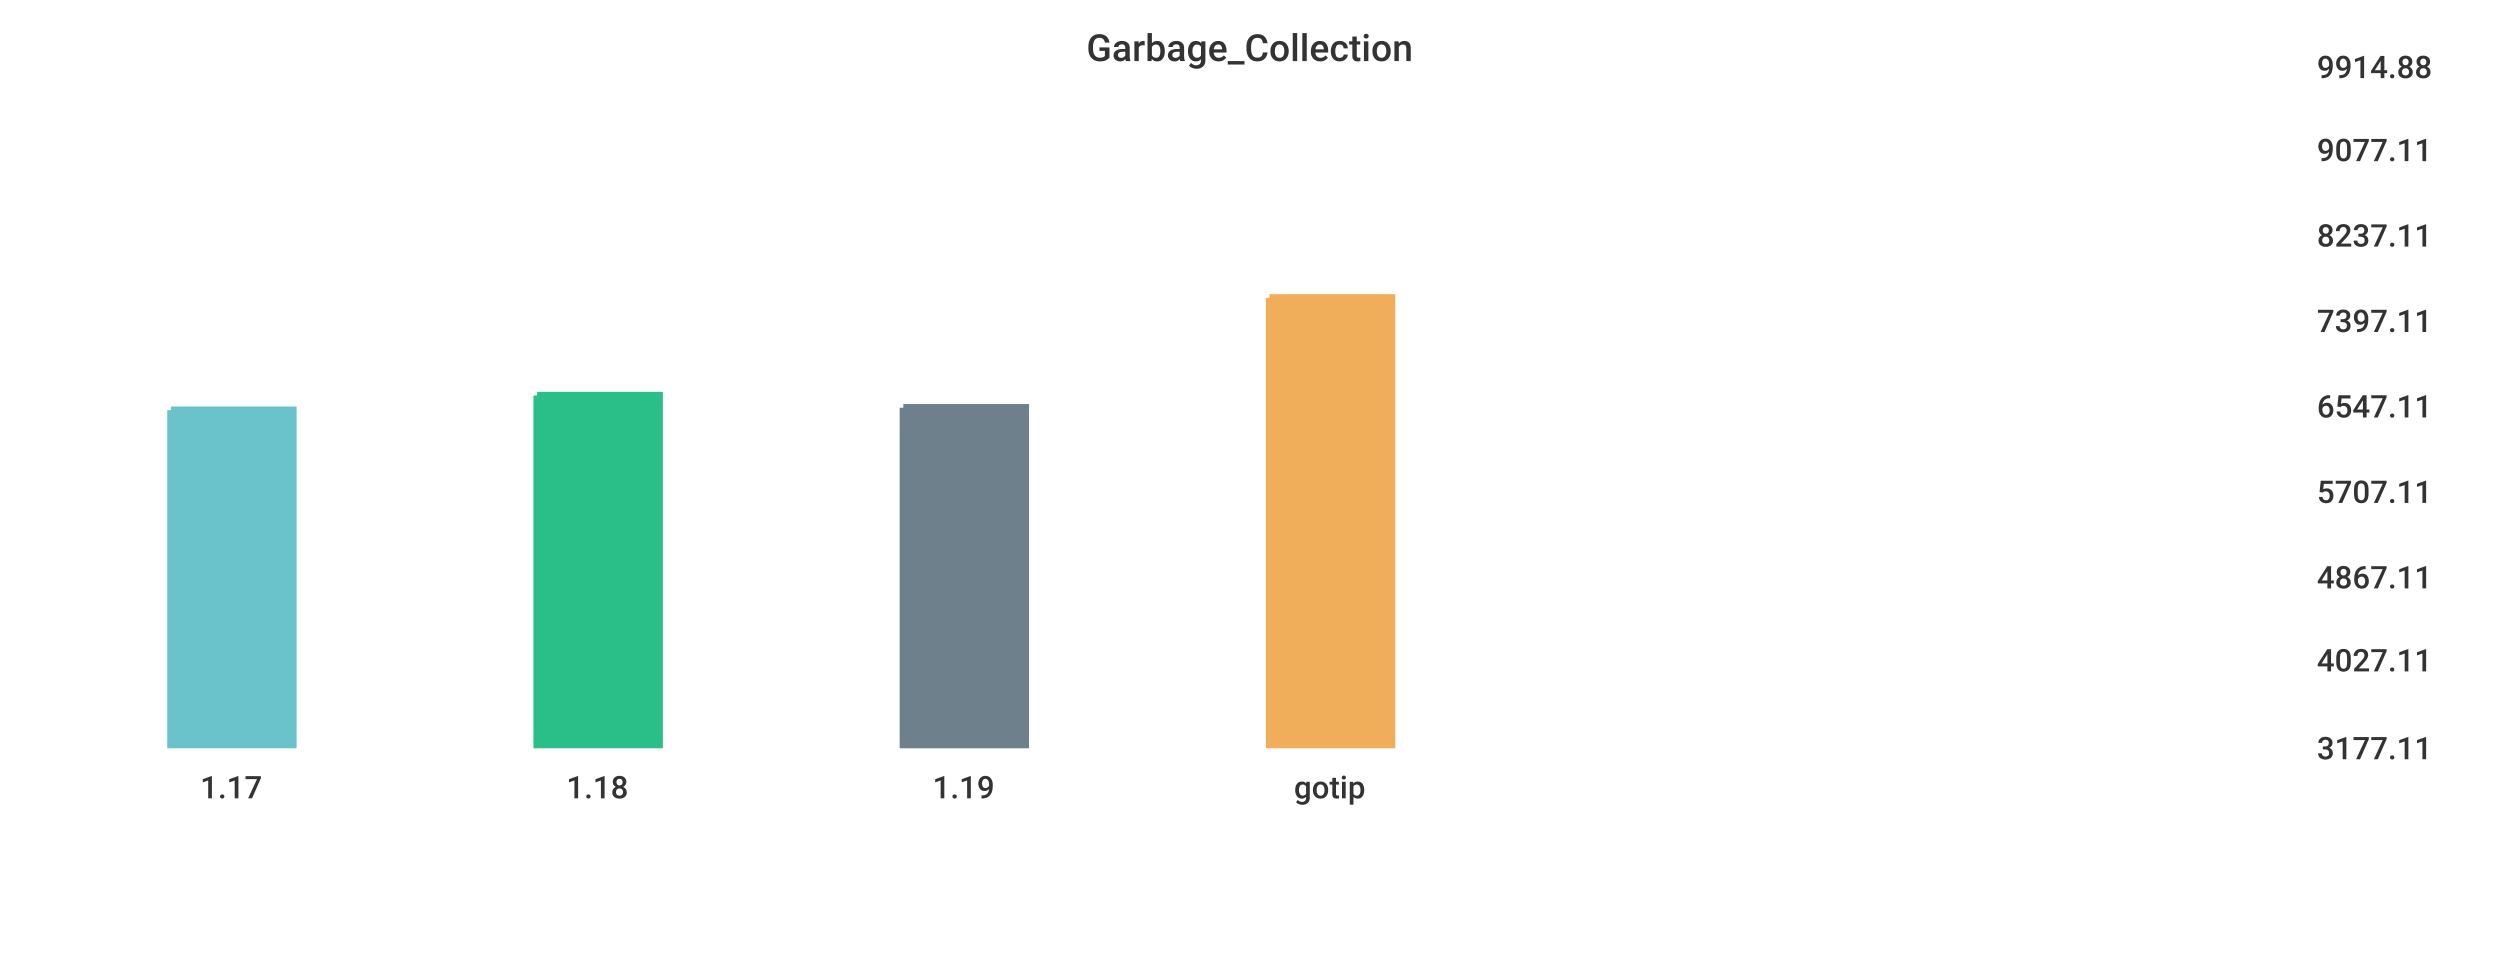
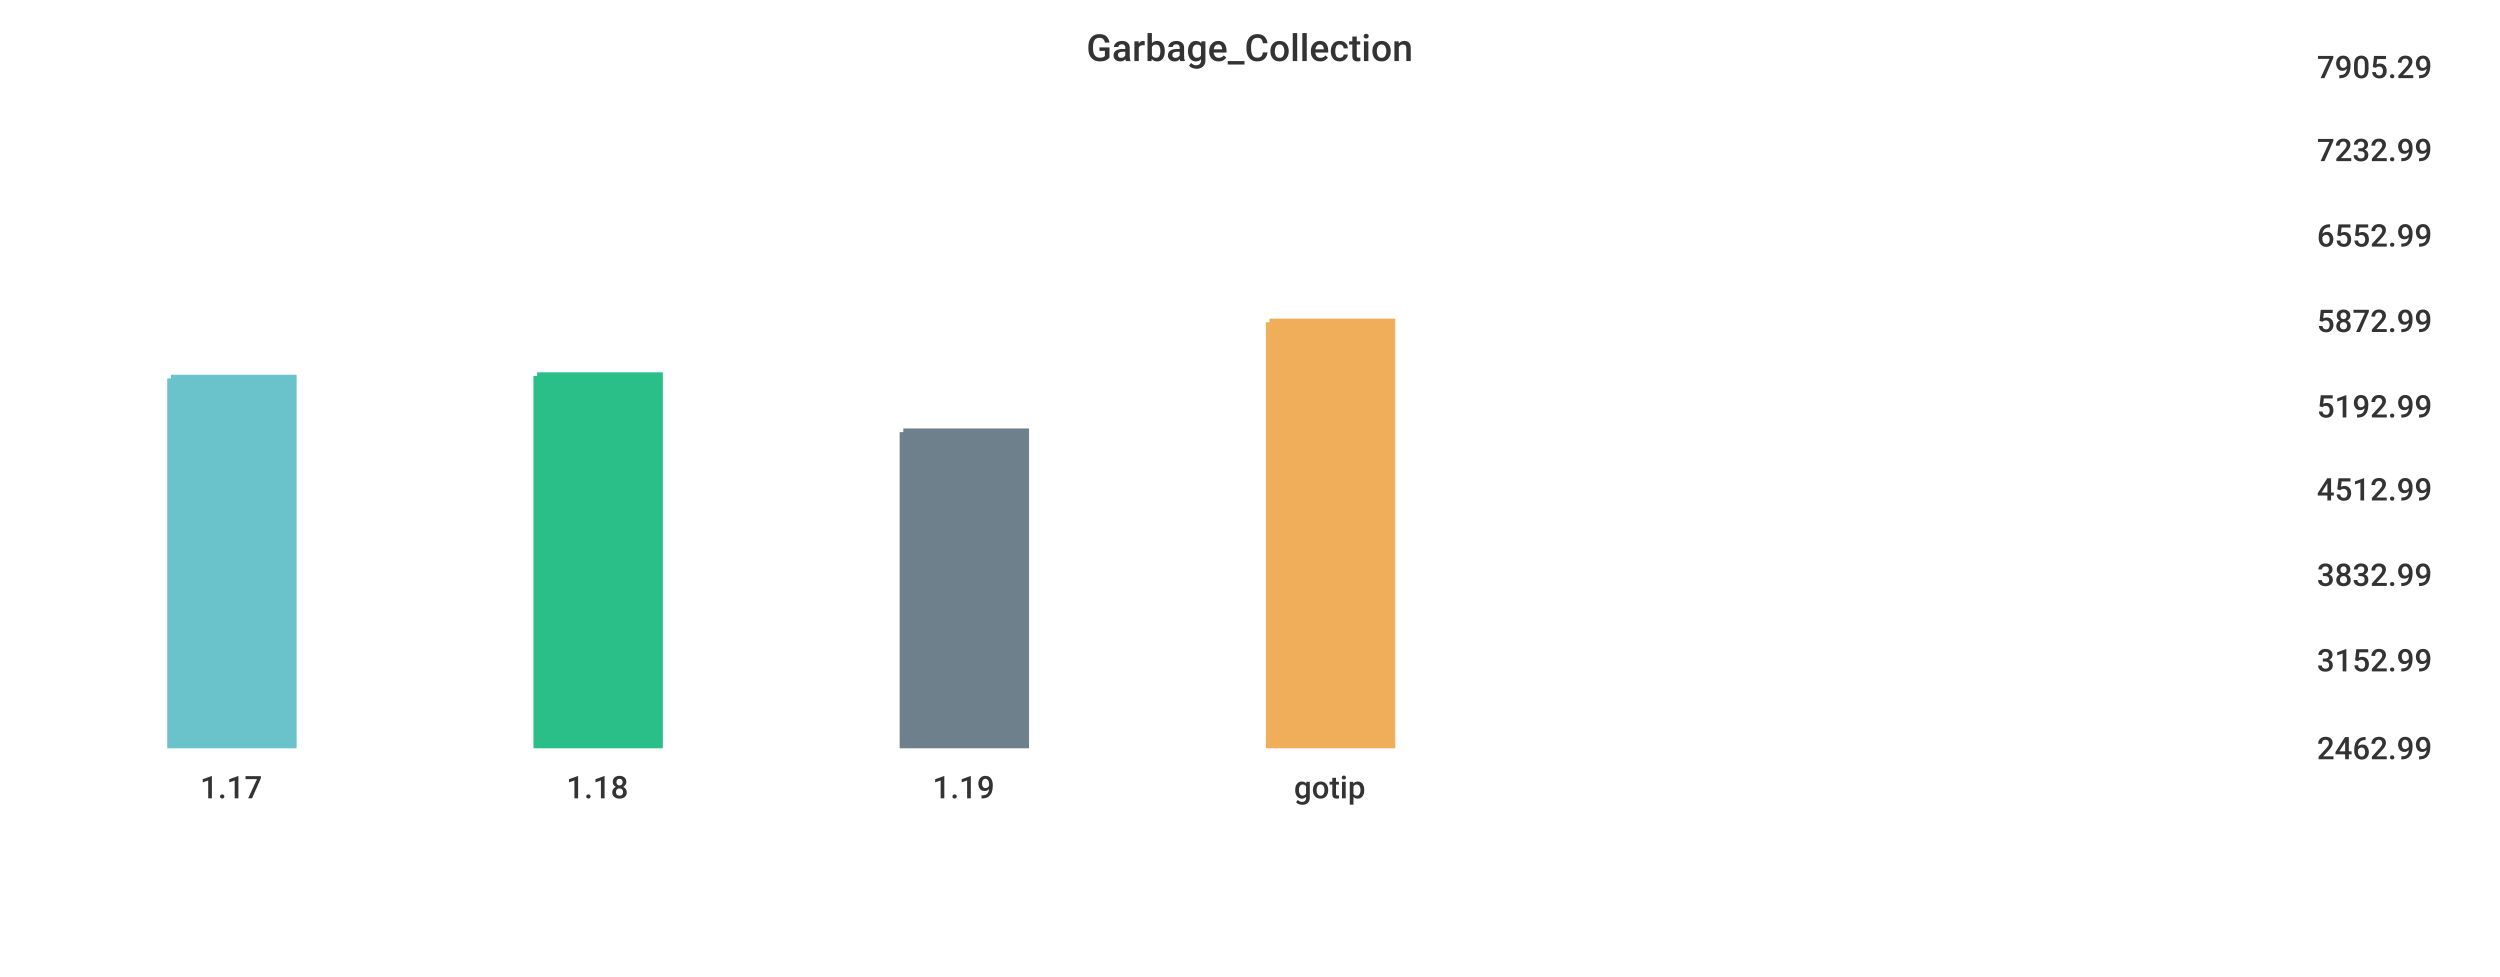
<svg xmlns="http://www.w3.org/2000/svg" width="1024" height="400">\n<path d="M 0 0 L 1024 0 L 1024 400 L 0 400 L 0 0" style="stroke-width:0;stroke:rgba(255,255,255,1.0);fill:rgba(255,255,255,1.0)" />
  <path d="M 20 26 L 934 26 L 934 305 L 20 305 L 20 26" style="stroke-width:0;stroke:rgba(255,255,255,1.0);fill:rgba(255,255,255,1.0)" />
-   <path d="M 70 168 L 120 168 L 120 305 L 70 305 L 70 168" style="stroke-width:3;stroke:rgba(106,195,203,1.0);fill:rgba(106,195,203,1.0)" />
-   <path d="M 220 162 L 270 162 L 270 305 L 220 305 L 220 162" style="stroke-width:3;stroke:rgba(42,190,137,1.0);fill:rgba(42,190,137,1.0)" />
-   <path d="M 370 167 L 420 167 L 420 305 L 370 305 L 370 167" style="stroke-width:3;stroke:rgba(110,128,139,1.0);fill:rgba(110,128,139,1.0)" />
-   <path d="M 520 122 L 570 122 L 570 305 L 520 305 L 520 122" style="stroke-width:3;stroke:rgba(240,174,90,1.0);fill:rgba(240,174,90,1.0)" />
+   <path d="M 70 155 L 120 155 L 120 305 L 70 305 L 70 155" style="stroke-width:3;stroke:rgba(106,195,203,1.0);fill:rgba(106,195,203,1.0)" />
+   <path d="M 220 154 L 270 154 L 270 305 L 220 305 L 220 154" style="stroke-width:3;stroke:rgba(42,190,137,1.0);fill:rgba(42,190,137,1.0)" />
+   <path d="M 370 177 L 420 177 L 420 305 L 370 305 L 370 177" style="stroke-width:3;stroke:rgba(110,128,139,1.0);fill:rgba(110,128,139,1.0)" />
+   <path d="M 520 132 L 570 132 L 570 305 L 520 305 L 520 132" style="stroke-width:3;stroke:rgba(240,174,90,1.0);fill:rgba(240,174,90,1.0)" />
  <path d="M 20 305 L 934 305" style="stroke-width:0;stroke:rgba(51,51,51,1.0);fill:none" />
  <path d="M 20 305 L 20 310" style="stroke-width:0;stroke:rgba(51,51,51,1.0);fill:none" />
  <text x="82" y="327" style="stroke-width:0;stroke:none;fill:rgba(51,51,51,1.0);font-size:12.8px;font-family:'Roboto Medium',sans-serif">1.17</text>
  <path d="M 170 305 L 170 310" style="stroke-width:0;stroke:rgba(51,51,51,1.0);fill:none" />
  <text x="232" y="327" style="stroke-width:0;stroke:none;fill:rgba(51,51,51,1.0);font-size:12.8px;font-family:'Roboto Medium',sans-serif">1.18</text>
  <path d="M 320 305 L 320 310" style="stroke-width:0;stroke:rgba(51,51,51,1.0);fill:none" />
  <text x="382" y="327" style="stroke-width:0;stroke:none;fill:rgba(51,51,51,1.0);font-size:12.8px;font-family:'Roboto Medium',sans-serif">1.19</text>
  <path d="M 470 305 L 470 310" style="stroke-width:0;stroke:rgba(51,51,51,1.0);fill:none" />
  <text x="530" y="327" style="stroke-width:0;stroke:none;fill:rgba(51,51,51,1.0);font-size:12.8px;font-family:'Roboto Medium',sans-serif">gotip</text>
  <path d="M 934 26 L 934 305" style="stroke-width:0;stroke:rgba(51,51,51,1.0);fill:none" />
  <path d="M 934 305 L 939 305" style="stroke-width:0;stroke:rgba(51,51,51,1.0);fill:none" />
  <path d="M 934 305 L 939 305" style="stroke-width:0;stroke:rgba(51,51,51,1.0);fill:none" />
-   <text x="949" y="311" style="stroke-width:0;stroke:none;fill:rgba(51,51,51,1.0);font-size:12.8px;font-family:'Roboto Medium',sans-serif">3177.11</text>
+   <text x="949" y="311" style="stroke-width:0;stroke:none;fill:rgba(51,51,51,1.0);font-size:12.8px;font-family:'Roboto Medium',sans-serif">2462.99</text>
  <path d="M 934 269 L 939 269" style="stroke-width:0;stroke:rgba(51,51,51,1.0);fill:none" />
-   <text x="949" y="275" style="stroke-width:0;stroke:none;fill:rgba(51,51,51,1.0);font-size:12.8px;font-family:'Roboto Medium',sans-serif">4027.11</text>
-   <path d="M 934 235 L 939 235" style="stroke-width:0;stroke:rgba(51,51,51,1.0);fill:none" />
-   <text x="949" y="241" style="stroke-width:0;stroke:none;fill:rgba(51,51,51,1.0);font-size:12.8px;font-family:'Roboto Medium',sans-serif">4867.11</text>
-   <path d="M 934 200 L 939 200" style="stroke-width:0;stroke:rgba(51,51,51,1.0);fill:none" />
-   <text x="949" y="206" style="stroke-width:0;stroke:none;fill:rgba(51,51,51,1.0);font-size:12.8px;font-family:'Roboto Medium',sans-serif">5707.11</text>
+   <text x="949" y="275" style="stroke-width:0;stroke:none;fill:rgba(51,51,51,1.0);font-size:12.8px;font-family:'Roboto Medium',sans-serif">3152.99</text>
+   <path d="M 934 234 L 939 234" style="stroke-width:0;stroke:rgba(51,51,51,1.0);fill:none" />
+   <text x="949" y="240" style="stroke-width:0;stroke:none;fill:rgba(51,51,51,1.0);font-size:12.8px;font-family:'Roboto Medium',sans-serif">3832.99</text>
+   <path d="M 934 199 L 939 199" style="stroke-width:0;stroke:rgba(51,51,51,1.0);fill:none" />
+   <text x="949" y="205" style="stroke-width:0;stroke:none;fill:rgba(51,51,51,1.0);font-size:12.8px;font-family:'Roboto Medium',sans-serif">4512.99</text>
  <path d="M 934 165 L 939 165" style="stroke-width:0;stroke:rgba(51,51,51,1.0);fill:none" />
-   <text x="949" y="171" style="stroke-width:0;stroke:none;fill:rgba(51,51,51,1.0);font-size:12.8px;font-family:'Roboto Medium',sans-serif">6547.11</text>
+   <text x="949" y="171" style="stroke-width:0;stroke:none;fill:rgba(51,51,51,1.0);font-size:12.8px;font-family:'Roboto Medium',sans-serif">5192.99</text>
  <path d="M 934 130 L 939 130" style="stroke-width:0;stroke:rgba(51,51,51,1.0);fill:none" />
-   <text x="949" y="136" style="stroke-width:0;stroke:none;fill:rgba(51,51,51,1.0);font-size:12.8px;font-family:'Roboto Medium',sans-serif">7397.11</text>
+   <text x="949" y="136" style="stroke-width:0;stroke:none;fill:rgba(51,51,51,1.0);font-size:12.8px;font-family:'Roboto Medium',sans-serif">5872.99</text>
  <path d="M 934 95 L 939 95" style="stroke-width:0;stroke:rgba(51,51,51,1.0);fill:none" />
-   <text x="949" y="101" style="stroke-width:0;stroke:none;fill:rgba(51,51,51,1.0);font-size:12.8px;font-family:'Roboto Medium',sans-serif">8237.11</text>
+   <text x="949" y="101" style="stroke-width:0;stroke:none;fill:rgba(51,51,51,1.0);font-size:12.8px;font-family:'Roboto Medium',sans-serif">6552.99</text>
  <path d="M 934 60 L 939 60" style="stroke-width:0;stroke:rgba(51,51,51,1.0);fill:none" />
-   <text x="949" y="66" style="stroke-width:0;stroke:none;fill:rgba(51,51,51,1.0);font-size:12.8px;font-family:'Roboto Medium',sans-serif">9077.11</text>
+   <text x="949" y="66" style="stroke-width:0;stroke:none;fill:rgba(51,51,51,1.0);font-size:12.8px;font-family:'Roboto Medium',sans-serif">7232.99</text>
  <path d="M 934 26 L 939 26" style="stroke-width:0;stroke:rgba(51,51,51,1.0);fill:none" />
-   <text x="949" y="32" style="stroke-width:0;stroke:none;fill:rgba(51,51,51,1.0);font-size:12.8px;font-family:'Roboto Medium',sans-serif">9914.88</text>
+   <text x="949" y="32" style="stroke-width:0;stroke:none;fill:rgba(51,51,51,1.0);font-size:12.8px;font-family:'Roboto Medium',sans-serif">7905.29</text>
  <text x="445" y="25" style="stroke-width:0;stroke:none;fill:rgba(51,51,51,1.0);font-size:15.3px;font-family:'Roboto Medium',sans-serif">Garbage_Collection</text>
</svg>
